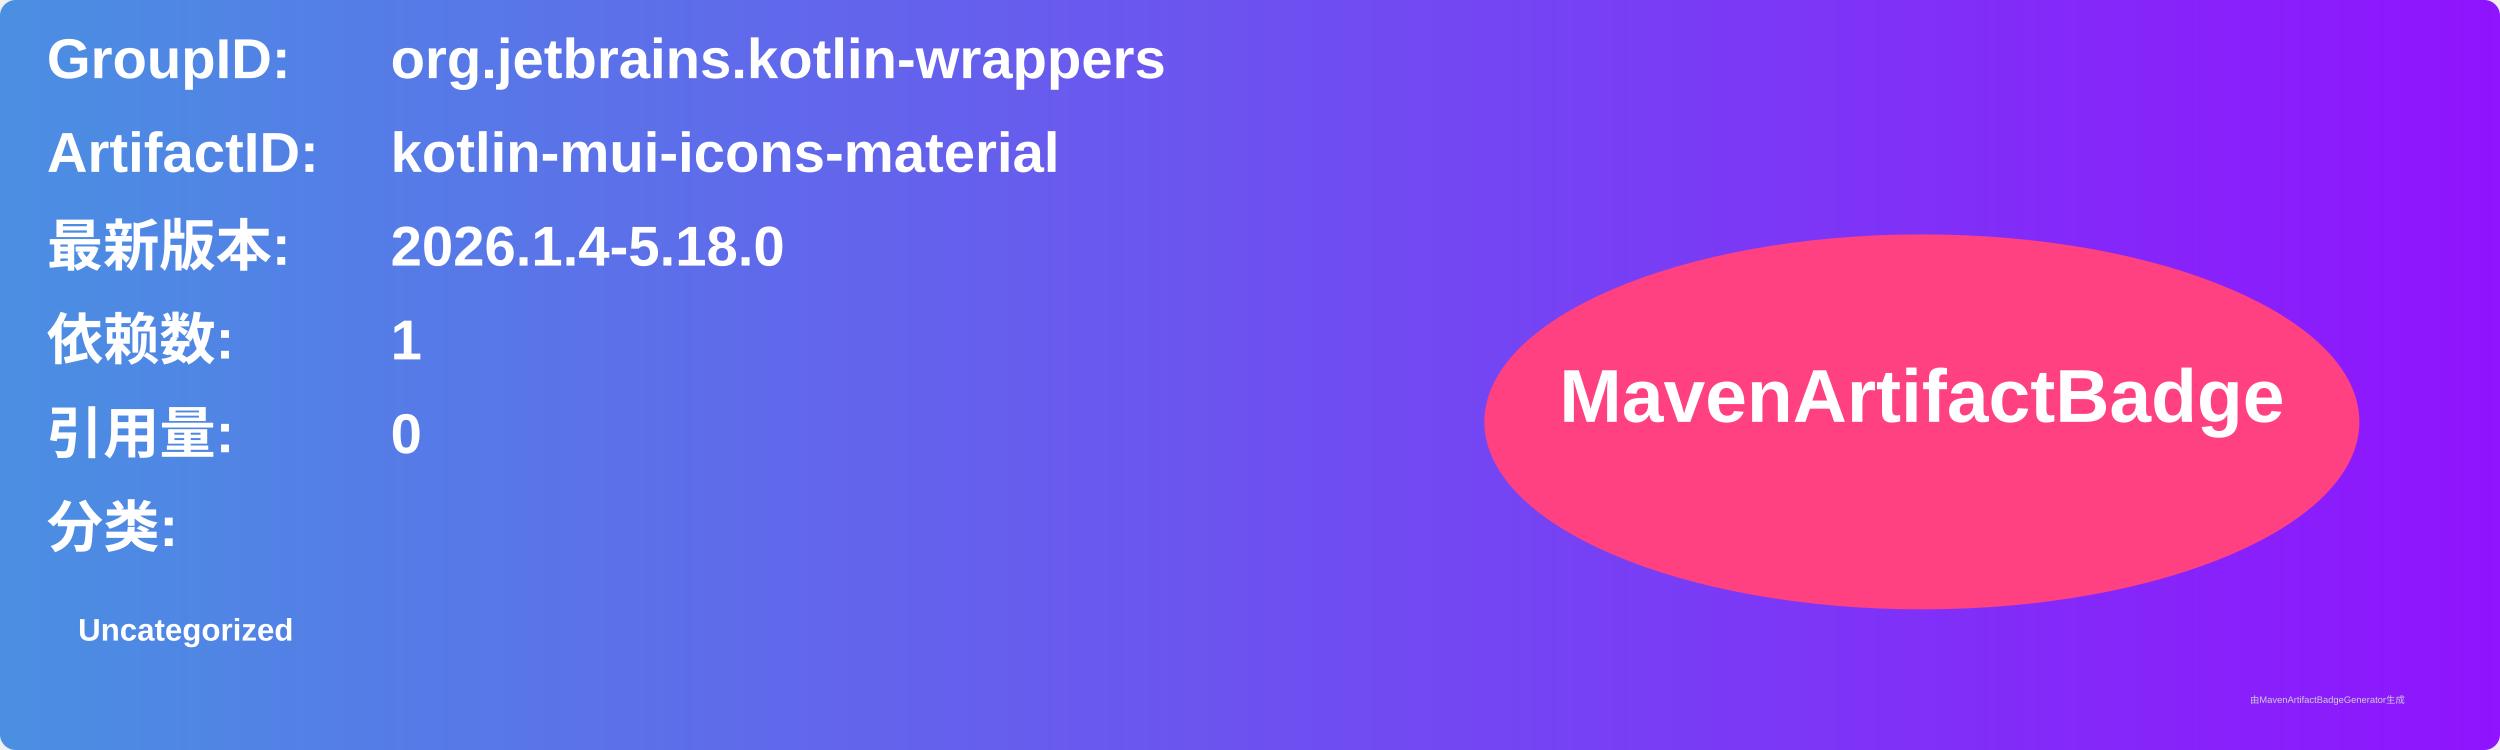
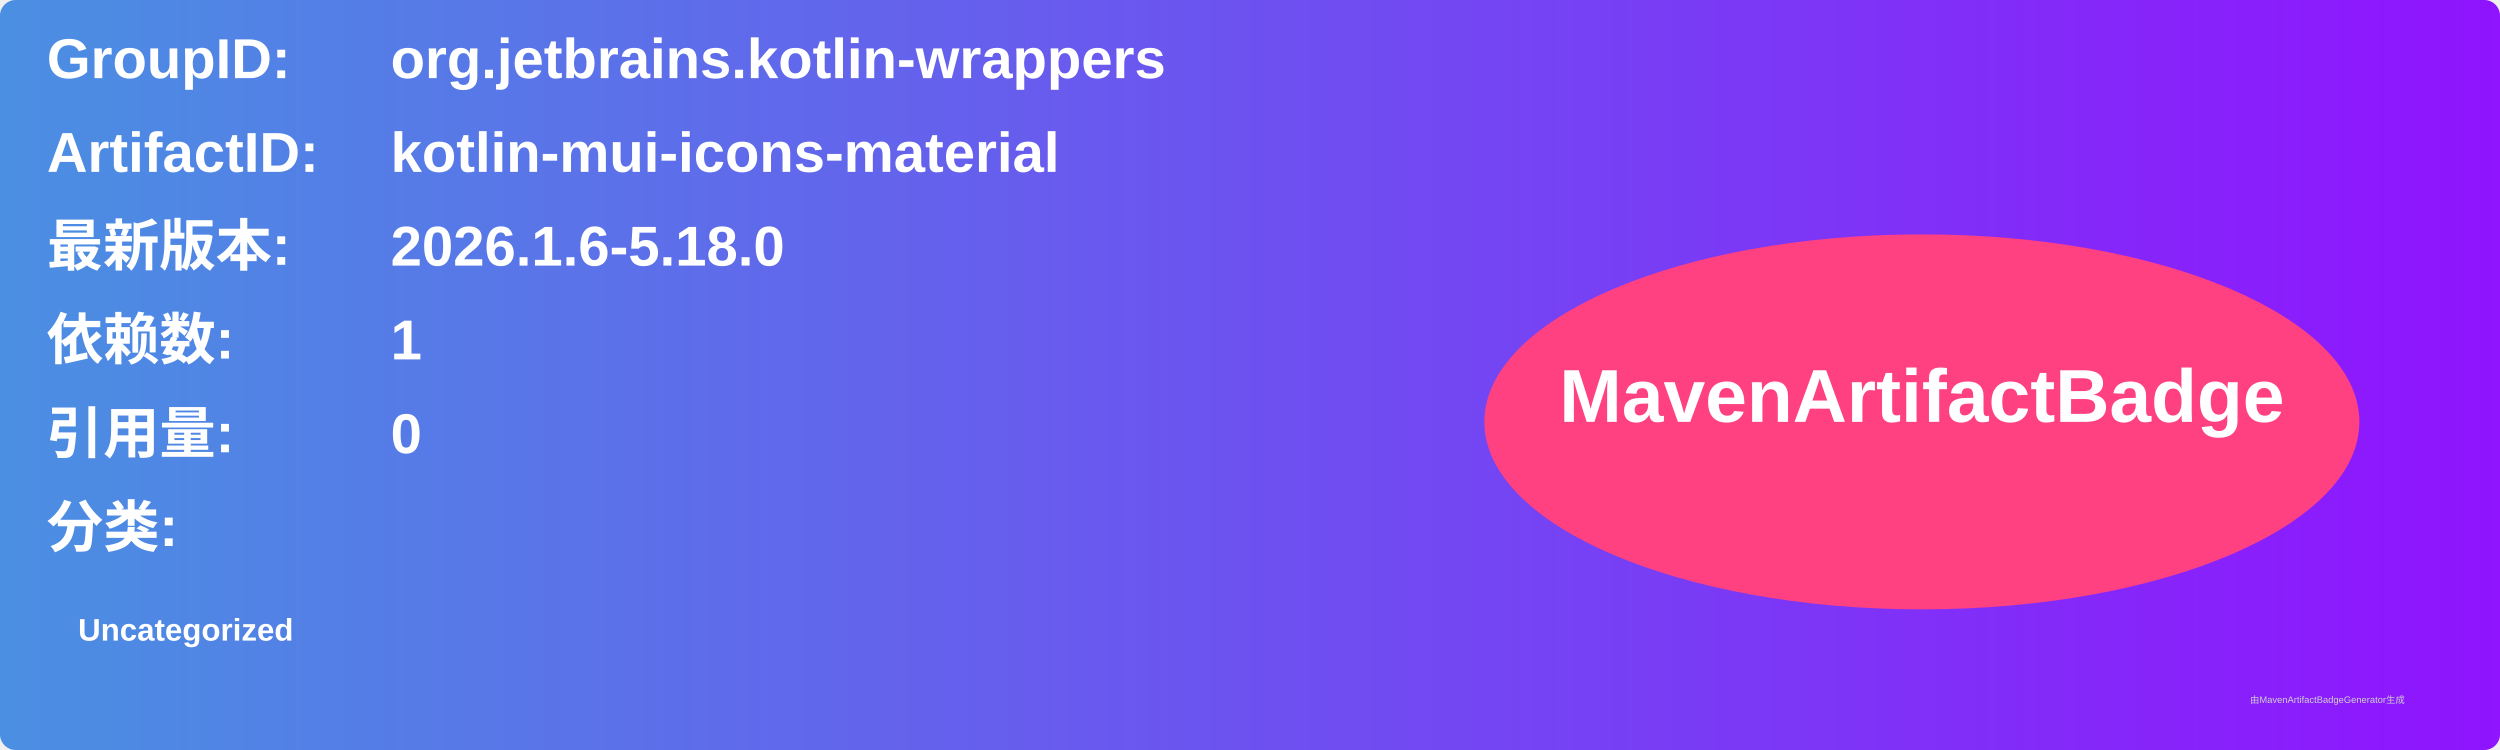
<svg xmlns="http://www.w3.org/2000/svg" width="800" height="240" viewBox="0 0 800 240">
  <linearGradient id="grad" x1="0%" y1="0%" x2="100%" y2="0%">
    <stop offset="0%" stop-color="#4a90e2" />
    <stop offset="100%" stop-color="#9013fe" />
  </linearGradient>
  <rect width="100%" height="100%" rx="5" ry="5" fill="url(#grad)" />
  <g transform="translate(15, 15)">
    <text x="0" y="10" font-family="Arial" font-size="18" fill="white" font-weight="bold" width="260">GroupID:</text>
    <text x="110" y="10" font-family="Arial" font-size="18" fill="white" font-weight="bold" width="460">org.jetbrains.kotlin-wrappers</text>
    <text x="0" y="40" font-family="Arial" font-size="18" fill="white" font-weight="bold" width="260">ArtifactID:</text>
    <text x="110" y="40" font-family="Arial" font-size="18" fill="white" font-weight="bold" width="460">kotlin-mui-icons-material</text>
    <text x="0" y="70" font-family="Arial" font-size="18" fill="white" font-weight="bold">最新版本:</text>
    <text x="110" y="70" font-family="Arial" font-size="18" fill="white" font-weight="bold">
-       <tspan font-weight="bold">2026.1.4-5.18.0</tspan>
+       <tspan font-weight="bold">2026.1.6-5.18.0</tspan>
    </text>
    <text x="0" y="100" font-family="Arial" font-size="18" fill="white" font-weight="bold">依赖数: </text>
    <text x="110" y="100" font-family="Arial" font-size="18" fill="white">
      <tspan font-weight="bold">1</tspan>
    </text>
    <text x="0" y="130" font-family="Arial" font-size="18" fill="white" font-weight="bold">引用量: </text>
    <text x="110" y="130" font-family="Arial" font-size="18" fill="white">
      <tspan font-weight="bold">0</tspan>
    </text>
    <text x="0" y="160" font-family="Arial" font-size="18" fill="white" font-weight="bold">分类:</text>
    <text x="10" y="190" font-family="Arial" font-size="10" fill="white">
      <tspan font-weight="bold">Uncategorized</tspan>
    </text>
    <ellipse cx="600" cy="120" rx="140" ry="60" fill="#ff4081" />
    <text x="600" y="120" text-anchor="middle" font-family="Arial" font-size="24" fill="white" font-weight="bold">MavenArtifactBadge</text>
  </g>
  <text x="720" y="225" font-family="Arial" font-size="3" fill="#d0d0d0">由MavenArtifactBadgeGenerator生成</text>
</svg>
